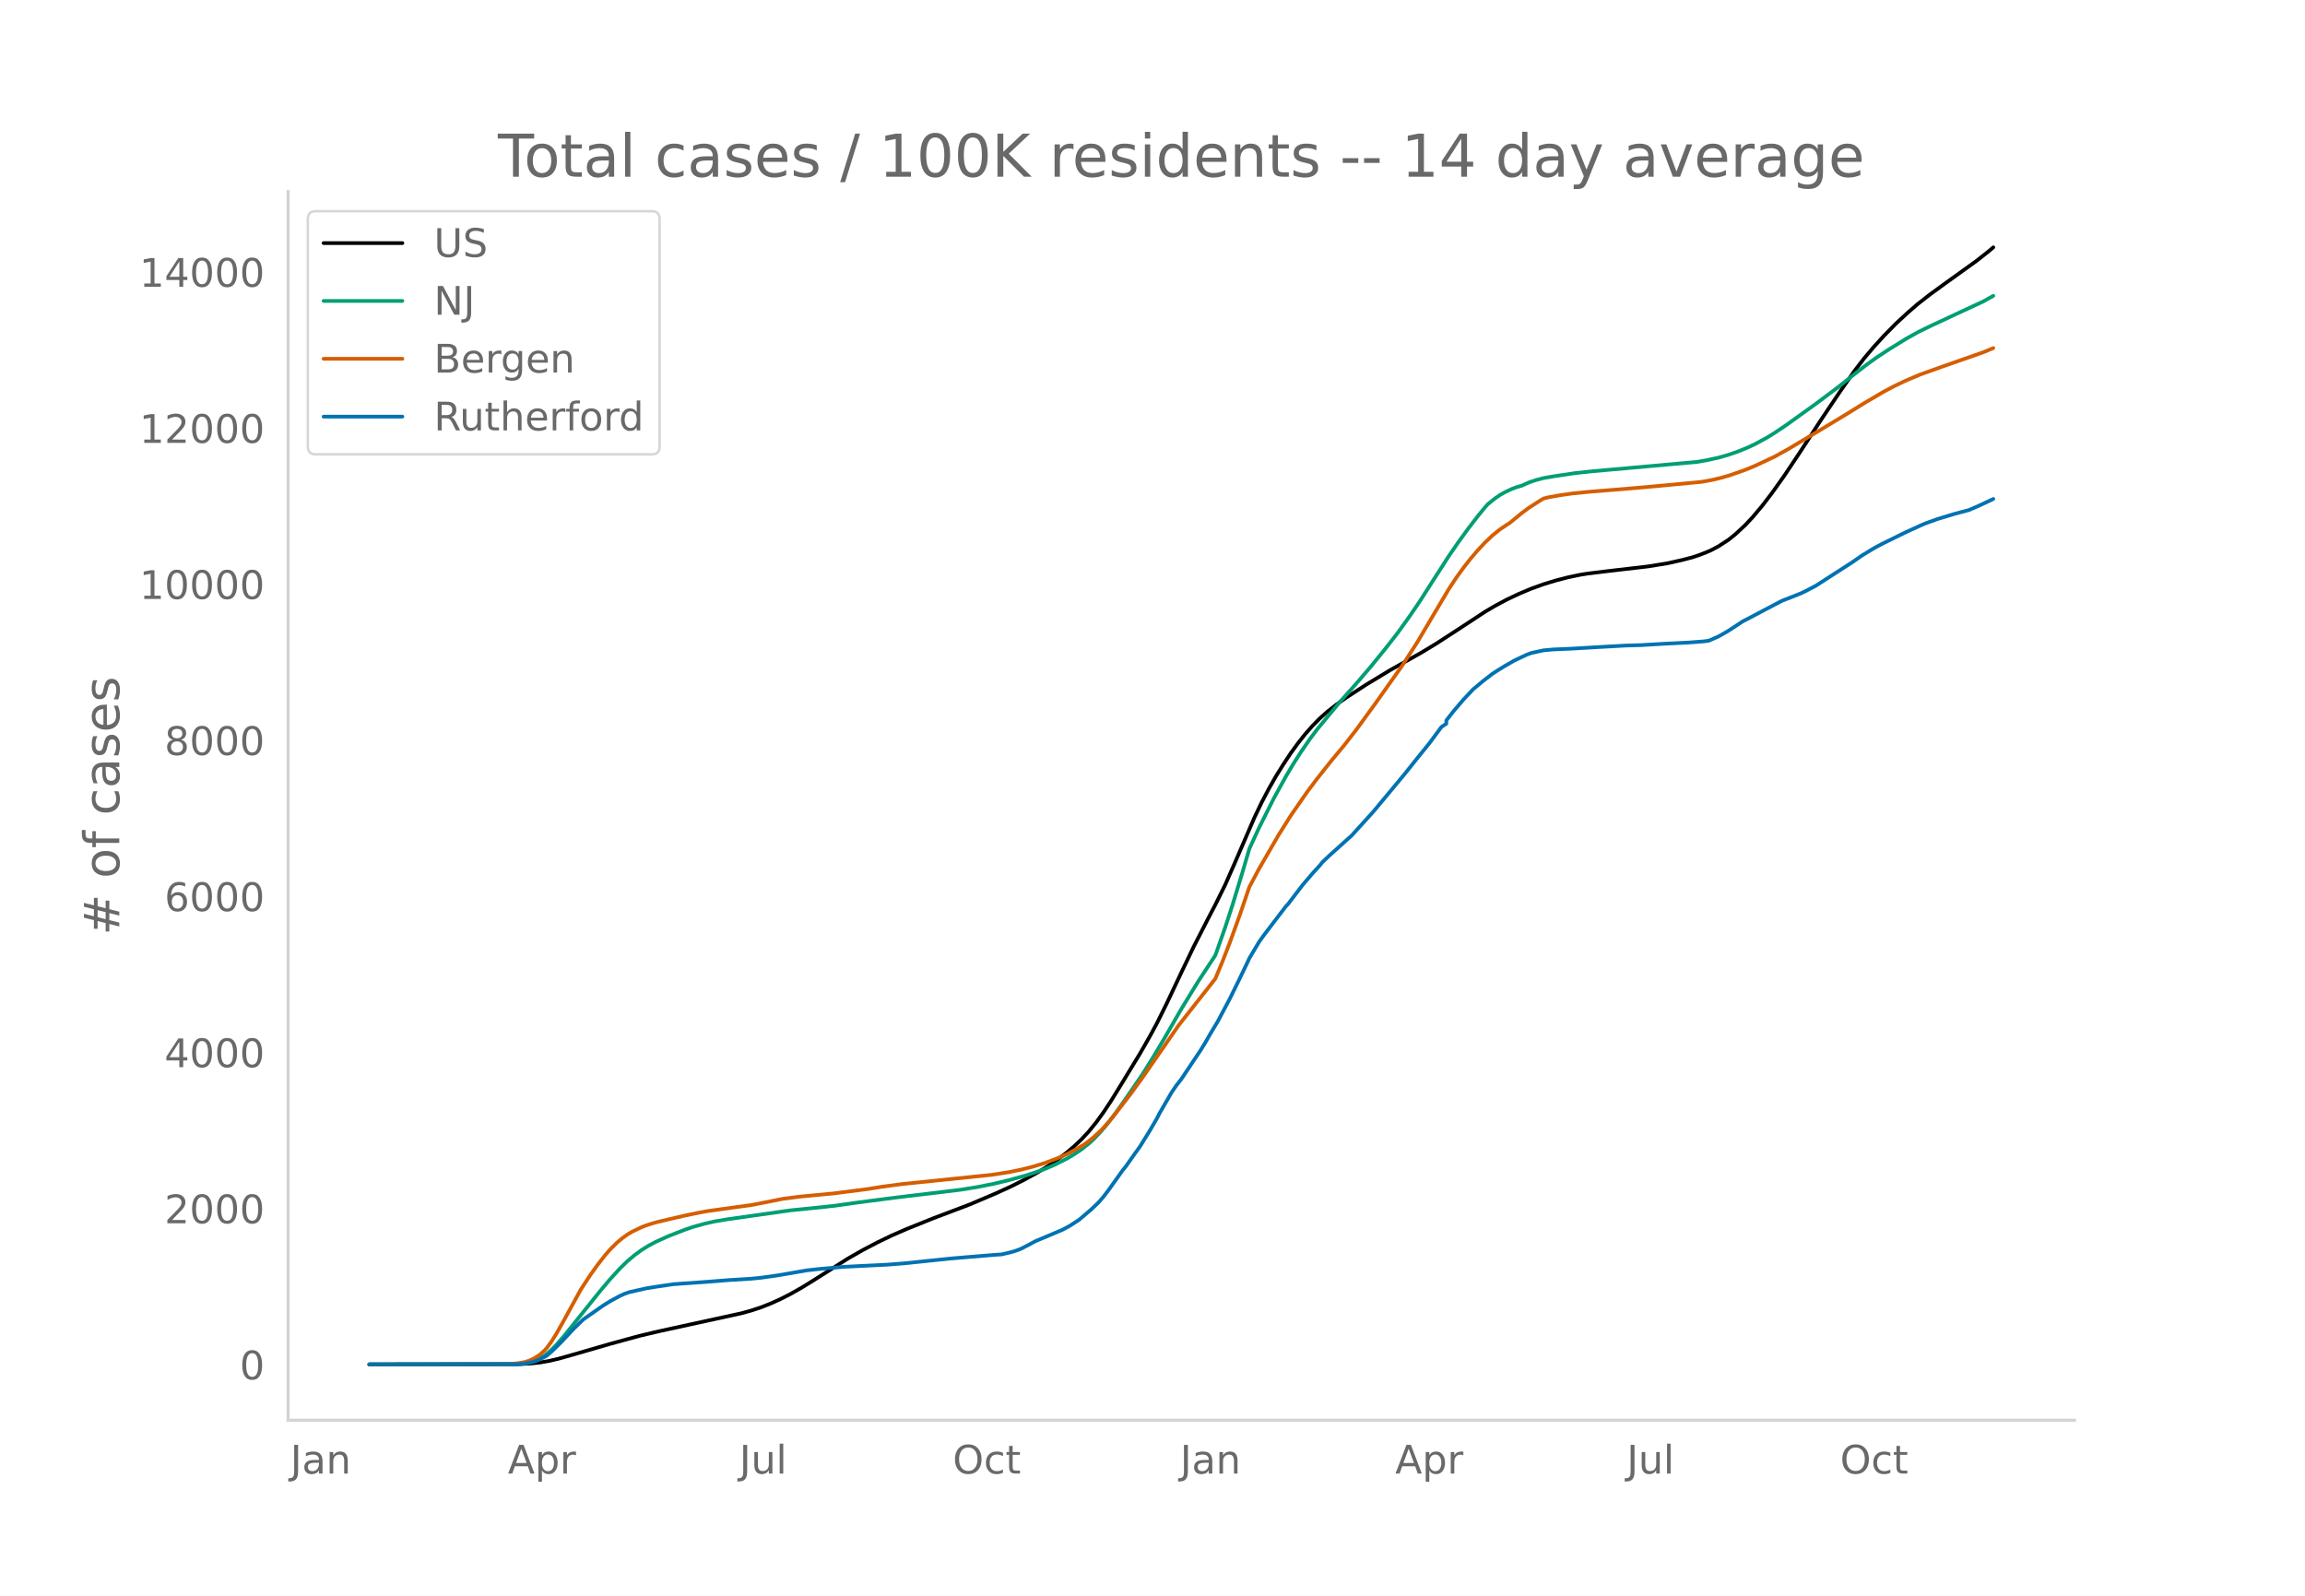
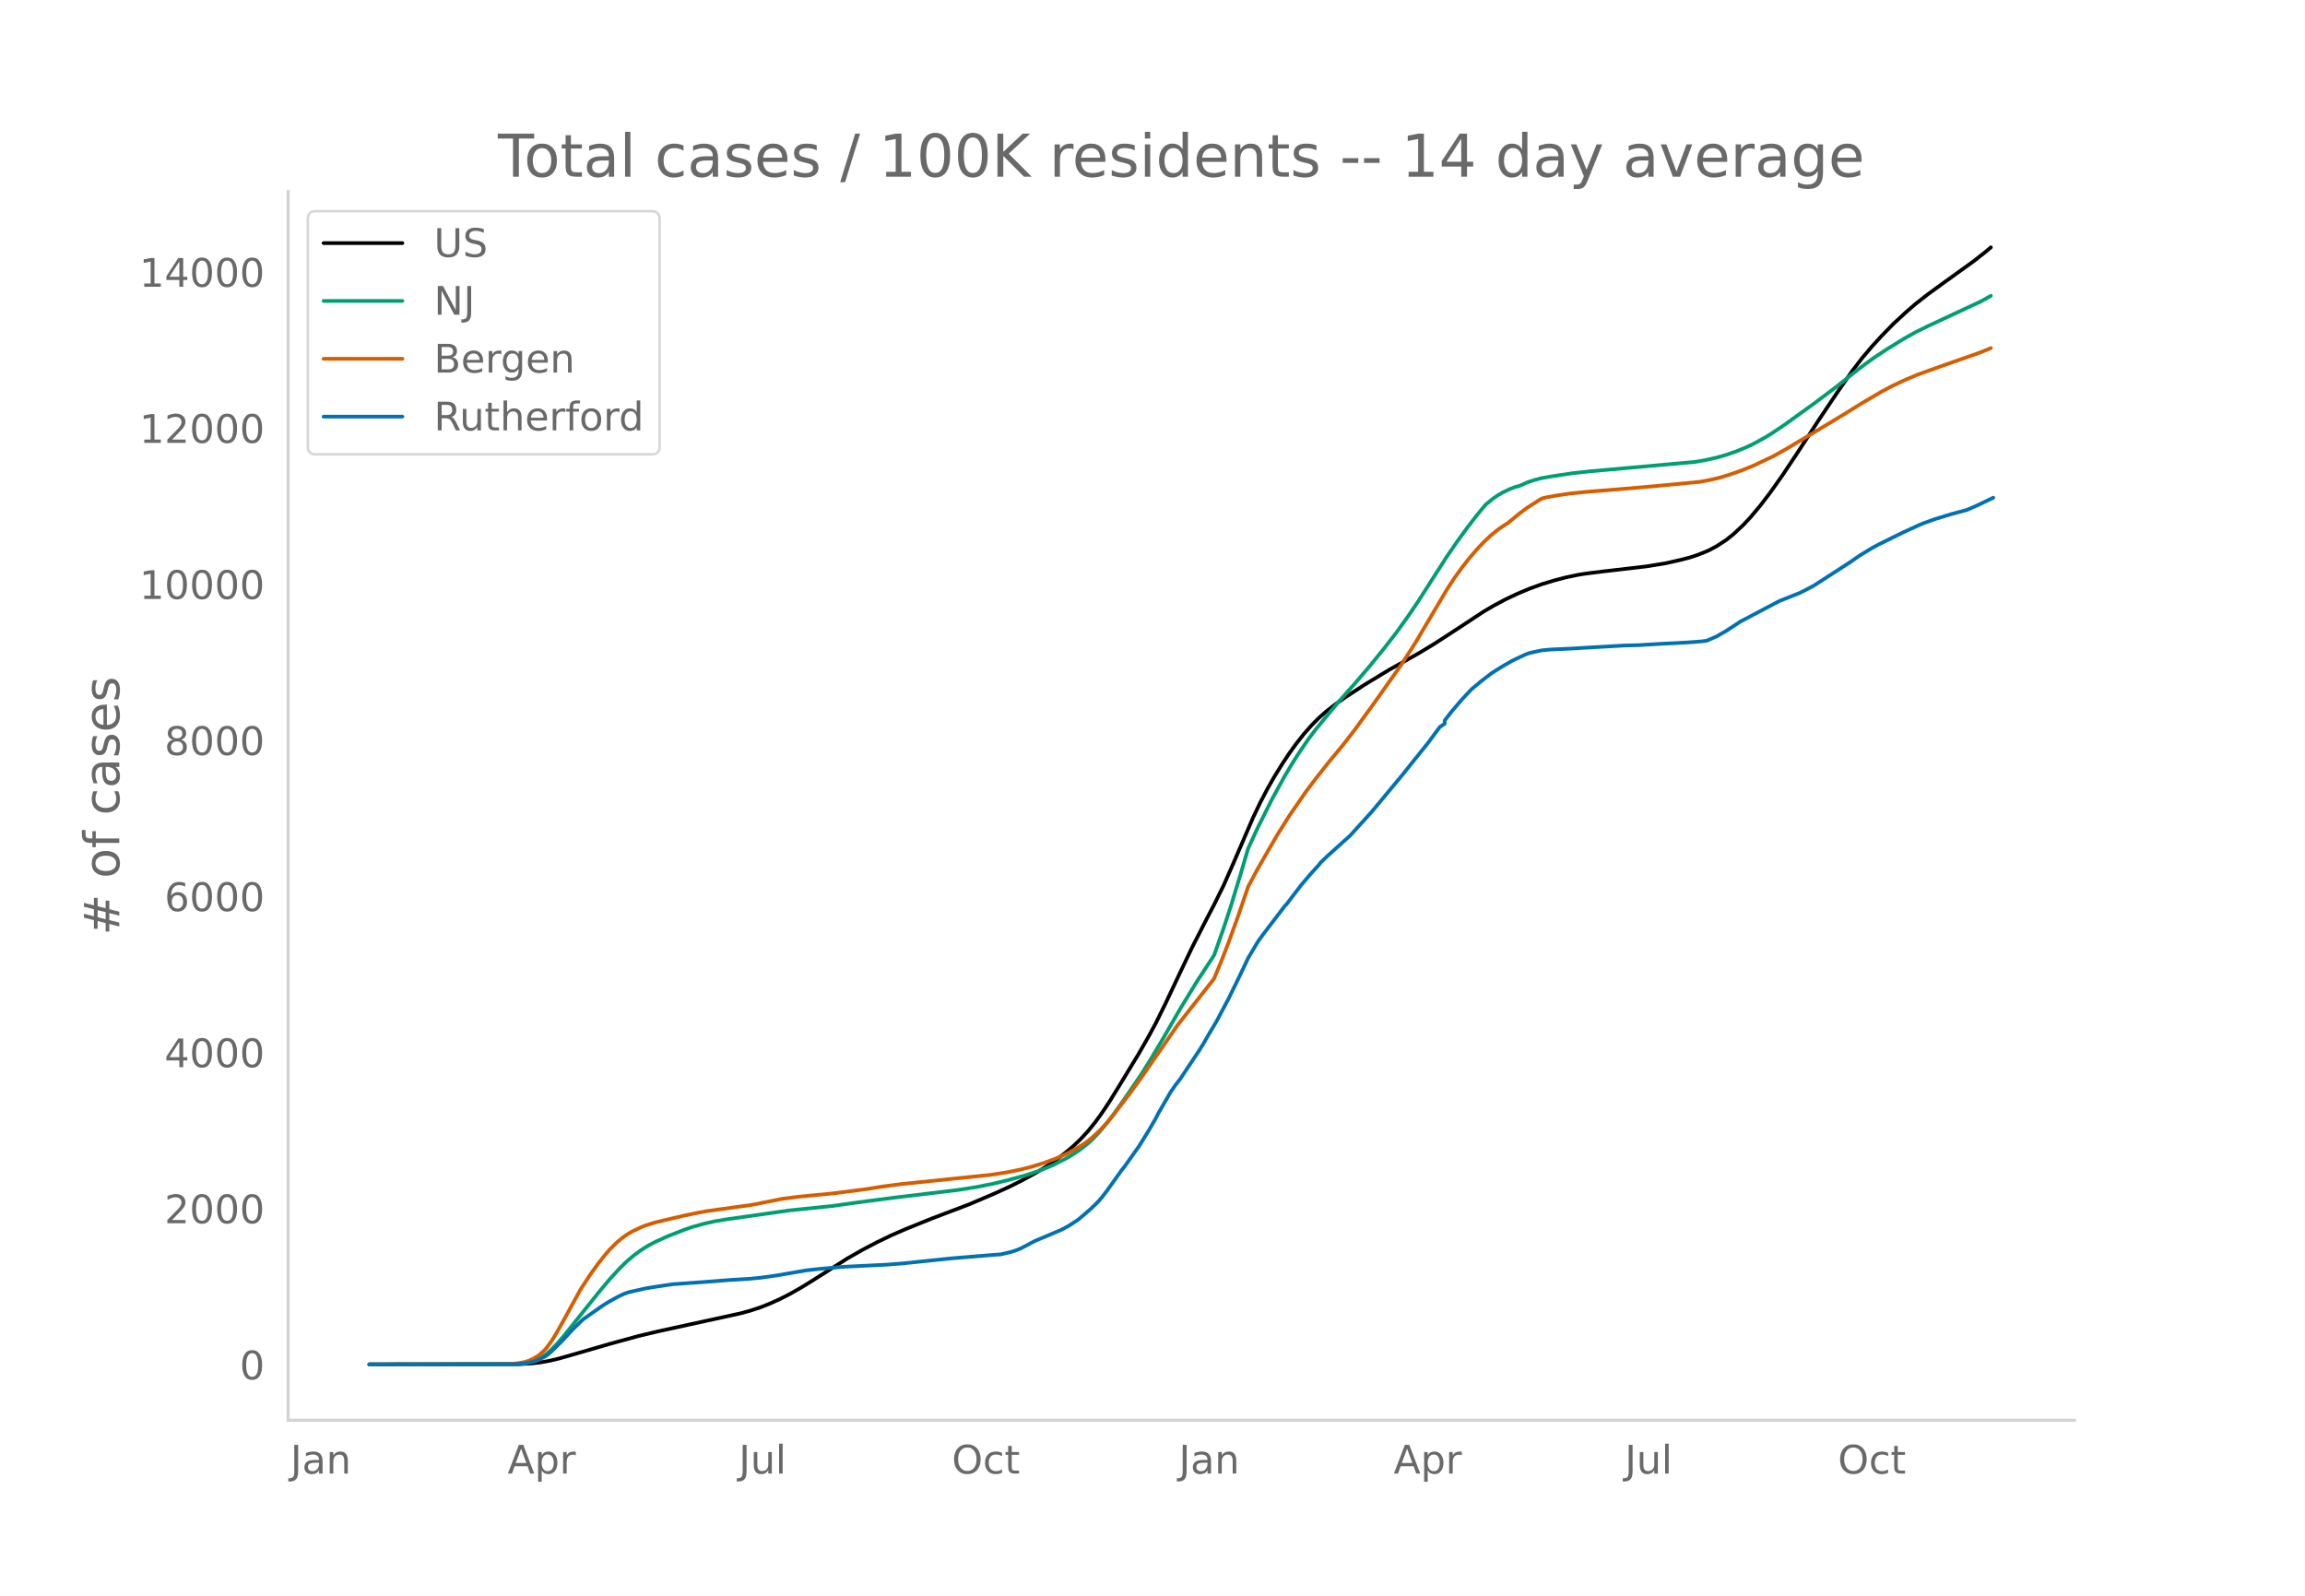
<svg xmlns="http://www.w3.org/2000/svg" xmlns:xlink="http://www.w3.org/1999/xlink" height="864" viewBox="0 0 936 648" width="1248">
  <defs>
    <style>*{stroke-linecap:butt;stroke-linejoin:round}</style>
  </defs>
  <g id="figure_1">
    <path d="M0 648h936V0H0z" style="fill:#fff" id="patch_1" />
    <g id="axes_1">
      <path d="M117 576.72h725.4V77.76H117z" style="fill:none" id="patch_2" />
-       <path clip-path="url(#p1cd9d12cf0)" d="m149.973 554.04 60.22-.083 4.935-.24 3.95-.415 3.948-.68 3.949-.924 5.923-1.684 14.808-4.29 11.847-3.238 7.897-1.875 12.834-2.798 20.731-4.52 3.95-1.087 3.948-1.295 3.949-1.557 3.949-1.777 3.949-1.998 4.936-2.795 4.936-3.052 13.82-8.755 5.924-3.373 5.923-3.108 5.923-2.853 5.924-2.58 10.859-4.37 14.808-5.609 10.86-4.623 5.922-2.715 4.937-2.472 5.923-3.246 3.949-2.428 3.948-2.679 3.95-2.992 2.96-2.523 2.962-2.818 2.962-3.195 2.962-3.652 2.961-4.077 2.962-4.474 3.949-6.393 7.897-12.98 3.95-6.888 2.96-5.479 3.95-7.977 5.923-12.54 4.936-10.318 5.923-11.57 2.962-5.665 3.949-7.99 3.949-8.958 7.897-18.293 2.962-6.2 2.961-5.655 2.962-5.19 2.962-4.748 2.961-4.481 2.962-4.078 2.962-3.736 2.961-3.364 2.962-3 2.961-2.637 3.95-3.088 3.948-2.786 7.898-5.133 9.872-5.985 6.91-3.855 5.924-3.345 5.923-3.592 9.872-6.406 9.872-6.488 3.949-2.328 4.936-2.631 4.936-2.334 4.936-2.07 4.936-1.778 4.936-1.5 4.936-1.287 4.936-1.037 2.962-.473 6.91-.857 17.77-2.073 7.897-1.276 5.924-1.33 3.949-1.018 2.961-.98 2.962-1.155 1.974-.855 2.962-1.582 3.949-2.57 2.961-2.368 3.95-3.685 2.96-3.17 3.95-4.701 3.948-5.157 4.936-6.944 5.924-8.87 8.885-13.642 7.897-11.75 5.923-8.458 3.95-5.14 3.948-4.653 3.949-4.32 4.936-5.027 4.936-4.56 3.949-3.402 4.936-3.855 5.923-4.312 12.834-9.226 4.936-3.888 1.974-1.67h0" style="fill:none;stroke:#000;stroke-linecap:round;stroke-width:1.5" id="line2d_1" />
-       <path clip-path="url(#p1cd9d12cf0)" d="m149.973 554.04 59.232-.106 2.962-.214 1.974-.286 1.975-.505 1.974-.758 1.974-1.026 1.975-1.373 1.974-1.742 1.975-2.013 2.961-3.389 3.95-4.933 10.858-13.513 3.95-4.69 3.948-4.328 2.962-2.898 2.961-2.51 2.962-2.17 2.962-1.836 2.961-1.547 4.936-2.244 6.91-2.687 2.962-1.008 4.936-1.38 3.95-.895 4.935-.837 25.668-3.642 9.872-1 7.897-.83 8.885-1.257 15.796-2.072 26.654-3.207 6.91-1.108 6.911-1.371 5.923-1.42 6.91-1.905 3.95-1.288 3.948-1.426 3.95-1.692 4.935-2.496 2.962-1.754 2.961-1.998 2.962-2.346 1.975-1.802 2.961-3.132 2.962-3.539 2.961-3.92 3.95-5.592 6.91-10.092 3.949-6.3 4.936-8.272 6.91-11.974 6.91-11.279 6.91-10.518 3.95-11.208 2.961-9.045 3.95-12.95 2.96-10.094 3.95-8.55 5.923-11.79 4.936-8.974 2.962-4.979 2.961-4.653 3.949-5.748 2.962-3.905 8.884-10.722 6.91-7.757 5.924-6.91 5.923-7.297 4.936-6.335 4.936-6.878 3.95-5.81 5.923-9.25 5.923-9.218 3.949-5.741 3.948-5.423 3.95-5.153 2.96-3.6.988-1.132 2.962-2.387 1.974-1.36 1.975-1.129 2.961-1.408 1.975-.735 1.974-.544 2.962-1.344 2.961-.98 2.962-.78 3.949-.695 8.885-1.32 6.91-.744 14.808-1.319 27.642-2.474 3.949-.669 4.936-1.083 3.949-1.13 3.948-1.37 3.95-1.605 2.96-1.39 4.937-2.693 2.962-1.825 4.936-3.318 11.846-8.516 8.885-6.65 6.91-5.512 4.936-3.804 3.95-2.842 4.935-3.257 6.91-4.272 4.937-2.765 4.936-2.426 21.718-10.11 3.95-2.216h0" style="fill:none;stroke:#009e73;stroke-linecap:round;stroke-width:1.5" id="line2d_2" />
-       <path clip-path="url(#p1cd9d12cf0)" d="m149.973 554.04 56.27-.099 3.95-.35 2.961-.512 1.974-.651 1.975-.958 1.974-1.274 1.975-1.74.987-1.098 1.974-2.702 1.975-3.177 2.961-5.249 6.91-12.61 3.95-6.028 2.961-4.117 2.962-3.78 1.974-2.288 2.962-2.91 1.974-1.654 1.975-1.442 1.974-1.192 3.949-1.892 1.974-.771 3.95-1.212 4.935-1.175 6.91-1.594 5.924-1.229 2.962-.526 9.872-1.38 7.897-1.075 7.898-1.536 4.936-1.003 6.91-.89 6.91-.66 6.911-.66 13.821-1.775 5.923-.955 7.898-1.052 36.527-3.764 6.91-1.07 4.936-1.02 4.936-1.233 4.936-1.528 4.936-1.845 3.95-1.763 3.948-2.048 2.962-1.792 1.974-1.42 1.975-1.619 2.961-2.764 1.975-2.102 2.961-3.47 6.91-8.976 4.937-6.778 14.808-21.407 10.86-13.79 3.948-5.031 2.962-7.146 2.961-7.625 3.949-10.91 3.949-11.58 3.949-7.408 7.897-13.654 4.936-7.848 6.91-9.988 3.95-5.21 2.961-3.75 2.962-3.716 4.936-5.925 4.936-6.36 7.898-10.86 10.859-15.34 5.923-9.19 5.923-10.01 6.91-11.645 2.962-4.507 2.962-4.11 2.962-3.786 2.961-3.462 2.962-3.158 2.962-2.795 2.961-2.41 2.962-1.991.987-.6 4.936-4.047 2.962-2.194 3.948-2.545 1.975-1.203 1.974-.489 4.936-.884 4.936-.7 6.91-.686 14.809-1.184 12.834-1.13 17.77-1.692 3.948-.713 3.949-.914 3.949-1.17 5.923-2.09 3.949-1.622 7.898-3.704 5.923-3.295 3.949-2.378 7.897-4.692 11.847-7.154 6.91-4.292 7.898-4.629 3.949-2.092 4.936-2.363 5.923-2.504 8.885-3.177 16.782-5.878 3.95-1.648h0" style="fill:none;stroke:#d55e00;stroke-linecap:round;stroke-width:1.5" id="line2d_3" />
-       <path clip-path="url(#p1cd9d12cf0)" d="m149.973 554.04 59.232-.074 2.962-.149 1.974-.296 2.962-.693 1.974-.742 2.962-1.595 1.974-1.682 3.95-3.884 4.935-5.293 3.949-3.834 7.898-5.54 2.961-1.844 3.95-2.152 1.974-.902 1.974-.68 6.91-1.547 3.95-.63 6.91-1.027 12.833-.903 9.872-.779 8.885-.544 3.95-.383 6.91-.977 11.846-2.041 4.936-.544 9.872-.878 8.885-.446 8.885-.432 6.91-.545 6.91-.717 11.847-1.237 17.77-1.484 2.962-.185 3.948-.916 1.975-.593 1.974-.755 2.962-1.52 2.962-1.596 10.859-4.576 2.961-1.583 2.962-1.905.987-.655 4.936-4.218 2.962-2.832 1.974-2.288 1.975-2.585 5.923-8.298.987-1.175 3.95-5.578 1.973-2.746 3.95-6.369 2.96-5.095.988-1.955 4.936-8.533 1.975-2.882 1.974-2.523 7.898-11.823 1.974-3.24 1.974-3.451 2.962-4.935 4.936-9.3 3.949-8.064 2.962-6.184.987-2.102 3.949-6.654 1.974-2.745 8.885-11.65.987-1.052 2.962-3.896 2.961-3.858 3.95-4.626 2.96-3.228.988-1.249 2.962-2.82 7.897-7.099.988-.866 8.884-9.795 10.86-13.047 1.974-2.375 3.949-4.96 5.923-7.333 4.936-6.654 1.975-1.311v-1.323l2.961-3.81 3.95-4.613 3.948-4.217 3.949-3.29 3.949-3.042 1.974-1.287 2.962-1.83 3.948-2.263 4.936-2.325 1.975-.742 4.936-1.064 3.949-.359 2.961-.123 4.936-.223 10.86-.643 10.859-.606 5.923-.16 9.872-.582 3.95-.186 5.922-.309 5.924-.457 1.974-.273 3.949-1.731 3.949-2.263 5.923-3.884 2.962-1.52 5.923-3.142 6.91-3.624 3.95-1.546 3.948-1.57 1.974-.953 3.95-2.078 14.807-9.547 3.95-2.746 4.935-2.993 2.962-1.595 6.91-3.401 2.962-1.448 5.923-2.708 1.974-.853 4.937-1.781 6.91-2.103 5.923-1.57 3.949-1.707 5.923-2.783h0" style="fill:none;stroke:#0072b2;stroke-linecap:round;stroke-width:1.5" id="line2d_4" />
+       <path clip-path="url(#p20eaaea57a)" d="m149.973 554.04 60.13-.083 4.928-.24 3.943-.415 3.943-.68 3.943-.924 5.914-1.684 14.786-4.29 11.829-3.238 7.886-1.875 12.814-2.798 20.7-4.52 3.944-1.087 3.943-1.295 3.942-1.557 3.943-1.777 3.943-1.998 4.929-2.795 4.929-3.052 13.8-8.755 5.914-3.373 5.915-3.108 5.914-2.853 5.914-2.58 10.843-4.37 14.786-5.609 10.844-4.623 5.914-2.715 4.929-2.472 5.914-3.246 3.943-2.428 3.943-2.679 3.943-2.992 2.957-2.523 2.957-2.818 2.957-3.195 2.958-3.652 2.957-4.077 2.957-4.474 3.943-6.393 7.886-12.98 3.943-6.888 2.957-5.479 3.943-7.977 5.914-12.54 4.929-10.318 5.914-11.57 2.957-5.665 3.943-7.99 3.943-8.958 7.886-18.293 2.957-6.2 2.957-5.655 2.958-5.19 2.957-4.748 2.957-4.481 2.957-4.078 2.957-3.736 2.958-3.364 2.957-3 2.957-2.637 3.943-3.088 3.943-2.786 7.886-5.133 9.857-5.985 6.9-3.855 5.915-3.345 5.914-3.592 9.857-6.406 9.858-6.488 3.943-2.328 4.928-2.631 4.929-2.334 4.929-2.07 4.928-1.778 4.929-1.5 4.928-1.287 4.93-1.037 2.956-.473 6.9-.857 17.744-2.073 7.885-1.276 5.915-1.33 3.943-1.018 2.957-.98 2.957-1.155 1.972-.855 2.957-1.582 3.943-2.57 2.957-2.368 3.943-3.685 2.957-3.17 3.943-4.701 3.943-5.157 4.929-6.944 5.914-8.87 8.872-13.642 7.885-11.75 5.915-8.458 3.943-5.14 3.943-4.653 3.943-4.32 4.928-5.027 4.929-4.56 3.943-3.402 4.929-3.855 5.914-4.312 12.814-9.226 4.93-3.888 1.97-1.67h0" style="fill:none;stroke:#000;stroke-linecap:round;stroke-width:1.5" id="line2d_1" />
+       <path clip-path="url(#p20eaaea57a)" d="m149.973 554.04 59.144-.106 2.957-.214 1.971-.286 1.972-.505 1.971-.758 1.972-1.026 1.971-1.373 1.972-1.742 1.971-2.013 2.957-3.389 3.943-4.933 10.843-13.513 3.943-4.69 3.943-4.328 2.957-2.898 2.957-2.51 2.958-2.17 2.957-1.836 2.957-1.547 4.929-2.244 6.9-2.687 2.957-1.008 4.929-1.38 3.943-.895 4.928-.837 25.63-3.642 9.857-1 7.885-.83 8.872-1.257 15.772-2.072 26.615-3.207 6.9-1.108 6.9-1.371 5.914-1.42 6.9-1.905 3.943-1.288 3.943-1.426 3.943-1.692 4.929-2.496 2.957-1.754 2.957-1.998 2.957-2.346 1.972-1.802 2.957-3.132 2.957-3.539 2.957-3.92 3.943-5.592 6.9-10.092 3.943-6.3 4.929-8.272 6.9-11.974 6.9-11.279 6.9-10.518 3.943-11.208 2.958-9.045 3.942-12.95 2.958-10.094 3.943-8.55 5.914-11.79 4.929-8.974 2.957-4.979 2.957-4.653 3.943-5.748 2.957-3.905 8.872-10.722 6.9-7.757 5.914-6.91 5.915-7.297 4.928-6.335 4.929-6.878 3.943-5.81 5.914-9.25 5.915-9.218 3.943-5.741 3.942-5.423 3.943-5.153 2.958-3.6.985-1.132 2.958-2.387 1.971-1.36 1.971-1.129 2.958-1.408 1.971-.735 1.972-.544 2.957-1.344 2.957-.98 2.957-.78 3.943-.695 8.872-1.32 6.9-.744 14.786-1.319 27.6-2.474 3.943-.669 4.929-1.083 3.943-1.13 3.943-1.37 3.943-1.605 2.957-1.39 4.928-2.693 2.958-1.825 4.928-3.318 11.83-8.516 8.87-6.65 6.9-5.512 4.93-3.804 3.942-2.842 4.93-3.257 6.9-4.272 4.928-2.765 4.929-2.426 21.686-10.11 3.943-2.216h0" style="fill:none;stroke:#009e73;stroke-linecap:round;stroke-width:1.5" id="line2d_2" />
+       <path clip-path="url(#p20eaaea57a)" d="m149.973 554.04 56.186-.099 3.943-.35 2.958-.512 1.971-.651 1.971-.958 1.972-1.274 1.971-1.74.986-1.098 1.972-2.702 1.971-3.177 2.957-5.249 6.9-12.61 3.943-6.028 2.958-4.117 2.957-3.78 1.971-2.288 2.957-2.91 1.972-1.654 1.971-1.442 1.972-1.192 3.943-1.892 1.971-.771 3.943-1.212 4.929-1.175 6.9-1.594 5.914-1.229 2.957-.526 9.858-1.38 7.886-1.075 7.885-1.536 4.93-1.003 6.9-.89 6.9-.66 6.9-.66 13.8-1.775 5.914-.955 7.886-1.052 36.472-3.764 6.9-1.07 4.929-1.02 4.928-1.233 4.93-1.528 4.928-1.845 3.943-1.763 3.943-2.048 2.957-1.792 1.971-1.42 1.972-1.619 2.957-2.764 1.971-2.102 2.958-3.47 6.9-8.976 4.928-6.778 14.786-21.407 10.843-13.79 3.943-5.031 2.958-7.146 2.957-7.625 3.943-10.91 3.943-11.58 3.943-7.408 7.885-13.654 4.93-7.848 6.9-9.988 3.942-5.21 2.957-3.75 2.958-3.716 4.928-5.925 4.929-6.36 7.886-10.86 10.843-15.34 5.914-9.19 5.915-10.01 6.9-11.645 2.957-4.507 2.957-4.11 2.957-3.786 2.957-3.462 2.958-3.158 2.957-2.795 2.957-2.41 2.957-1.991.986-.6 4.929-4.047 2.957-2.194 3.943-2.545 1.971-1.203 1.972-.489 4.928-.884 4.929-.7 6.9-.686 14.786-1.184 12.815-1.13 17.743-1.692 3.943-.713 3.943-.914 3.943-1.17 5.914-2.09 3.943-1.622 7.886-3.704 5.914-3.295 3.943-2.378 7.886-4.692 11.829-7.154 6.9-4.292 7.886-4.629 3.943-2.092 4.928-2.363 5.915-2.504 8.871-3.177 16.758-5.878 3.943-1.648h0" style="fill:none;stroke:#d55e00;stroke-linecap:round;stroke-width:1.5" id="line2d_3" />
+       <path clip-path="url(#p20eaaea57a)" d="m149.973 554.04 59.144-.074 2.957-.149 1.971-.296 2.957-.693 1.972-.742 2.957-1.595 1.972-1.682 3.943-3.884 4.928-5.293 3.943-3.834 7.886-5.54 2.957-1.844 3.943-2.152 1.972-.902 1.971-.68 6.9-1.547 3.943-.63 6.9-1.027 12.815-.903 9.857-.779 8.872-.544 3.943-.383 6.9-.977 11.828-2.041 4.93-.544 9.856-.878 8.872-.446 8.872-.432 6.9-.545 6.9-.717 11.829-1.237 17.743-1.484 2.957-.185 3.943-.916 1.971-.593 1.972-.755 2.957-1.52 2.957-1.596 10.843-4.576 2.957-1.583 2.958-1.905.985-.655 4.93-4.218 2.956-2.832 1.972-2.288 1.971-2.585 5.915-8.298.985-1.175 3.943-5.578 1.972-2.746 3.943-6.369 2.957-5.095.986-1.955 4.928-8.533 1.972-2.882 1.971-2.523 7.886-11.823 1.971-3.24 1.972-3.451 2.957-4.935 4.929-9.3 3.943-8.064 2.957-6.184.986-2.102 3.943-6.654 1.971-2.745 8.872-11.65.985-1.052 2.958-3.896 2.957-3.858 3.943-4.626 2.957-3.228.986-1.249 2.957-2.82 7.886-7.099.985-.866 8.872-9.795 10.843-13.047 1.971-2.375 3.943-4.96 5.915-7.333 4.928-6.654 1.972-1.311v-1.323l2.957-3.81 3.943-4.613 3.943-4.217 3.943-3.29 3.943-3.042 1.971-1.287 2.957-1.83 3.943-2.263 4.929-2.325 1.972-.742 4.928-1.064 3.943-.359 2.957-.123 4.929-.223 10.843-.643 10.843-.606 5.914-.16 9.858-.582 3.943-.186 5.914-.309 5.914-.457 1.972-.273 3.943-1.731 3.943-2.263 5.914-3.884 2.957-1.52 5.915-3.142 6.9-3.624 3.943-1.546 3.943-1.57 1.971-.953 3.943-2.078 14.786-9.547 3.943-2.746 4.929-2.993 2.957-1.595 6.9-3.401 2.957-1.448 5.915-2.708 1.971-.853 4.929-1.781 6.9-2.103 5.914-1.57 3.943-1.707 6.9-3.29h0" style="fill:none;stroke:#0072b2;stroke-linecap:round;stroke-width:1.5" id="line2d_4" />
      <path d="M117 576.72V77.76" style="fill:none;stroke:#d3d3d3;stroke-linecap:square;stroke-linejoin:miter;stroke-width:1.25" id="patch_3" />
      <path d="M117 576.72h725.4" style="fill:none;stroke:#d3d3d3;stroke-linecap:square;stroke-linejoin:miter;stroke-width:1.25" id="patch_4" />
      <g id="matplotlib.axis_1">
        <g id="xtick_1">
-           <g style="fill:#696969" transform="matrix(.16 0 0 -.16 117.896 598.378)" id="text_1">
+           <g style="fill:#696969" transform="matrix(.16 0 0 -.16 117.926 598.378)" id="text_1">
            <defs>
              <path d="M9.813 72.906h9.859V5.078q0-13.187-5-19.14-5-5.954-16.094-5.954h-3.75v8.297h3.078q6.531 0 9.219 3.672Q9.813-4.39 9.813 5.078z" id="DejaVuSans-74" />
              <path d="M34.281 27.484q-10.89 0-15.093-2.484-4.204-2.484-4.204-8.5 0-4.781 3.157-7.594 3.156-2.797 8.562-2.797 7.485 0 12 5.297 4.516 5.297 4.516 14.078v2zm17.922 3.72V0H43.22v8.297Q40.14 3.328 35.547.953q-4.594-2.375-11.234-2.375-8.391 0-13.36 4.719Q6 8.016 6 15.922q0 9.219 6.172 13.906 6.187 4.688 18.437 4.688h12.61v.89q0 6.203-4.078 9.594-4.078 3.39-11.453 3.39-4.688 0-9.141-1.124-4.438-1.125-8.531-3.375v8.312q4.921 1.906 9.562 2.844 4.64.953 9.031.953 11.875 0 17.735-6.156 5.86-6.14 5.86-18.64z" id="DejaVuSans-97" />
              <path d="M54.89 33.016V0h-8.984v32.719q0 7.765-3.031 11.61-3.031 3.858-9.078 3.858-7.281 0-11.484-4.64-4.204-4.625-4.204-12.64V0H9.08v54.688h9.03v-8.5q3.235 4.937 7.594 7.374Q30.078 56 35.797 56q9.422 0 14.25-5.828 4.844-5.828 4.844-17.156z" id="DejaVuSans-110" />
            </defs>
            <use xlink:href="#DejaVuSans-74" />
            <use x="29.492" xlink:href="#DejaVuSans-97" />
            <use x="90.771" xlink:href="#DejaVuSans-110" />
          </g>
        </g>
        <g id="xtick_2">
-           <g style="fill:#696969" transform="matrix(.16 0 0 -.16 206.224 598.378)" id="text_2">
+           <g style="fill:#696969" transform="matrix(.16 0 0 -.16 206.12 598.378)" id="text_2">
            <defs>
              <path d="M34.188 63.188 20.797 26.906h26.812zm-5.579 9.718h11.188L67.578 0h-10.25l-6.64 18.703h-32.86L11.188 0H.78z" id="DejaVuSans-65" />
              <path d="M18.11 8.203v-29H9.077v75.484h9.031v-8.296q2.844 4.875 7.157 7.234Q29.594 56 35.594 56q9.968 0 16.187-7.906 6.235-7.907 6.235-20.797T51.78 6.484q-6.218-7.906-16.187-7.906-6 0-10.328 2.375-4.313 2.375-7.157 7.25zm30.578 19.094q0 9.906-4.079 15.547-4.078 5.64-11.203 5.64-7.14 0-11.218-5.64-4.079-5.64-4.079-15.547 0-9.906 4.078-15.547 4.079-5.64 11.22-5.64 7.124 0 11.202 5.64t4.078 15.547z" id="DejaVuSans-112" />
              <path d="M41.11 46.297q-1.516.875-3.297 1.281Q36.03 48 33.89 48q-7.625 0-11.703-4.953-4.079-4.953-4.079-14.234V0H9.08v54.688h9.03v-8.5q2.844 4.984 7.375 7.39Q30.031 56 36.531 56q.922 0 2.047-.125 1.125-.11 2.484-.36z" id="DejaVuSans-114" />
            </defs>
            <use xlink:href="#DejaVuSans-65" />
            <use x="68.408" xlink:href="#DejaVuSans-112" />
            <use x="131.885" xlink:href="#DejaVuSans-114" />
          </g>
        </g>
        <g id="xtick_3">
-           <g style="fill:#696969" transform="matrix(.16 0 0 -.16 300.248 598.378)" id="text_3">
+           <g style="fill:#696969" transform="matrix(.16 0 0 -.16 300.009 598.378)" id="text_3">
            <defs>
              <path d="M8.5 21.578v33.11h8.984V21.922q0-7.766 3.016-11.656 3.031-3.875 9.094-3.875 7.265 0 11.484 4.64 4.234 4.64 4.234 12.656v31h8.985V0h-8.984v8.406Q42.047 3.422 37.718 1q-4.313-2.422-10.032-2.422-9.421 0-14.312 5.86Q8.5 10.296 8.5 21.578zM31.11 56z" id="DejaVuSans-117" />
              <path d="M9.422 75.984h8.984V0H9.422z" id="DejaVuSans-108" />
            </defs>
            <use xlink:href="#DejaVuSans-74" />
            <use x="29.492" xlink:href="#DejaVuSans-117" />
            <use x="92.871" xlink:href="#DejaVuSans-108" />
          </g>
        </g>
        <g id="xtick_4">
-           <g style="fill:#696969" transform="matrix(.16 0 0 -.16 386.89 598.378)" id="text_4">
+           <g style="fill:#696969" transform="matrix(.16 0 0 -.16 386.516 598.378)" id="text_4">
            <defs>
              <path d="M39.406 66.219q-10.75 0-17.078-8.016-6.312-8-6.312-21.828 0-13.766 6.312-21.781 6.328-8 17.078-8 10.735 0 17.016 8 6.281 8.015 6.281 21.781 0 13.828-6.281 21.828-6.281 8.016-17.016 8.016zm0 8q15.328 0 24.5-10.281 9.188-10.282 9.188-27.563 0-17.234-9.188-27.516-9.172-10.28-24.5-10.28-15.375 0-24.593 10.25-9.204 10.265-9.204 27.546t9.204 27.563q9.218 10.28 24.593 10.28z" id="DejaVuSans-79" />
              <path d="M48.781 52.594v-8.407q-3.812 2.11-7.64 3.157-3.828 1.047-7.735 1.047-8.75 0-13.593-5.547-4.829-5.532-4.829-15.547 0-10.016 4.829-15.563 4.843-5.53 13.593-5.53 3.907 0 7.735 1.046 3.828 1.047 7.64 3.156V2.094Q45.016.344 40.984-.531q-4.015-.89-8.562-.89-12.36 0-19.64 7.765-7.266 7.765-7.266 20.953 0 13.375 7.343 21.031Q20.22 56 33.016 56q4.14 0 8.093-.86 3.953-.843 7.672-2.546z" id="DejaVuSans-99" />
              <path d="M18.313 70.219V54.688h18.5v-6.985h-18.5V18.016q0-6.688 1.828-8.594 1.828-1.906 7.453-1.906h9.218V0h-9.218q-10.407 0-14.36 3.875-3.953 3.89-3.953 14.14v29.688H2.687v6.984h6.594V70.22z" id="DejaVuSans-116" />
            </defs>
            <use xlink:href="#DejaVuSans-79" />
            <use x="78.711" xlink:href="#DejaVuSans-99" />
            <use x="133.691" xlink:href="#DejaVuSans-116" />
          </g>
        </g>
        <g id="xtick_5">
-           <g style="fill:#696969" transform="matrix(.16 0 0 -.16 479.214 598.378)" id="text_5">
+           <g style="fill:#696969" transform="matrix(.16 0 0 -.16 478.703 598.378)" id="text_5">
            <use xlink:href="#DejaVuSans-74" />
            <use x="29.492" xlink:href="#DejaVuSans-97" />
            <use x="90.771" xlink:href="#DejaVuSans-110" />
          </g>
        </g>
        <g id="xtick_6">
-           <g style="fill:#696969" transform="matrix(.16 0 0 -.16 566.555 598.378)" id="text_6">
+           <g style="fill:#696969" transform="matrix(.16 0 0 -.16 565.912 598.378)" id="text_6">
            <use xlink:href="#DejaVuSans-65" />
            <use x="68.408" xlink:href="#DejaVuSans-112" />
            <use x="131.885" xlink:href="#DejaVuSans-114" />
          </g>
        </g>
        <g id="xtick_7">
-           <g style="fill:#696969" transform="matrix(.16 0 0 -.16 660.579 598.378)" id="text_7">
+           <g style="fill:#696969" transform="matrix(.16 0 0 -.16 659.8 598.378)" id="text_7">
            <use xlink:href="#DejaVuSans-74" />
            <use x="29.492" xlink:href="#DejaVuSans-117" />
            <use x="92.871" xlink:href="#DejaVuSans-108" />
          </g>
        </g>
        <g id="xtick_8">
-           <g style="fill:#696969" transform="matrix(.16 0 0 -.16 747.222 598.378)" id="text_8">
+           <g style="fill:#696969" transform="matrix(.16 0 0 -.16 746.308 598.378)" id="text_8">
            <use xlink:href="#DejaVuSans-79" />
            <use x="78.711" xlink:href="#DejaVuSans-99" />
            <use x="133.691" xlink:href="#DejaVuSans-116" />
          </g>
        </g>
      </g>
      <g id="matplotlib.axis_2">
        <g id="ytick_1">
          <g style="fill:#696969" transform="matrix(.16 0 0 -.16 97.32 560.119)" id="text_9">
            <defs>
              <path d="M31.781 66.406q-7.61 0-11.453-7.5Q16.5 51.422 16.5 36.375q0-14.984 3.828-22.484 3.844-7.5 11.453-7.5 7.672 0 11.5 7.5 3.844 7.5 3.844 22.484 0 15.047-3.844 22.531-3.828 7.5-11.5 7.5zm0 7.813q12.266 0 18.735-9.703 6.468-9.688 6.468-28.141 0-18.406-6.468-28.11-6.47-9.687-18.735-9.687-12.25 0-18.718 9.688-6.47 9.703-6.47 28.109 0 18.453 6.47 28.14Q19.53 74.22 31.78 74.22z" id="DejaVuSans-48" />
            </defs>
            <use xlink:href="#DejaVuSans-48" />
          </g>
        </g>
        <g id="ytick_2">
          <g style="fill:#696969" transform="matrix(.16 0 0 -.16 66.78 496.737)" id="text_10">
            <defs>
              <path d="M19.188 8.297h34.421V0H7.33v8.297q5.609 5.812 15.296 15.594 9.703 9.797 12.188 12.64 4.734 5.313 6.609 9 1.89 3.688 1.89 7.25 0 5.813-4.078 9.469-4.078 3.672-10.625 3.672-4.64 0-9.797-1.61-5.14-1.609-11-4.89v9.969Q13.767 71.78 18.938 73q5.188 1.219 9.485 1.219 11.328 0 18.062-5.672 6.735-5.656 6.735-15.125 0-4.5-1.688-8.531-1.672-4.016-6.125-9.485-1.218-1.422-7.765-8.187-6.532-6.766-18.453-18.922z" id="DejaVuSans-50" />
            </defs>
            <use xlink:href="#DejaVuSans-50" />
            <use x="63.623" xlink:href="#DejaVuSans-48" />
            <use x="127.246" xlink:href="#DejaVuSans-48" />
            <use x="190.869" xlink:href="#DejaVuSans-48" />
          </g>
        </g>
        <g id="ytick_3">
          <g style="fill:#696969" transform="matrix(.16 0 0 -.16 66.78 433.355)" id="text_11">
            <defs>
              <path d="M37.797 64.313 12.89 25.39h24.906zm-2.594 8.593H47.61V25.391h10.407v-8.203H47.609V0h-9.812v17.188H4.89v9.515z" id="DejaVuSans-52" />
            </defs>
            <use xlink:href="#DejaVuSans-52" />
            <use x="63.623" xlink:href="#DejaVuSans-48" />
            <use x="127.246" xlink:href="#DejaVuSans-48" />
            <use x="190.869" xlink:href="#DejaVuSans-48" />
          </g>
        </g>
        <g id="ytick_4">
          <g style="fill:#696969" transform="matrix(.16 0 0 -.16 66.78 369.973)" id="text_12">
            <defs>
              <path d="M33.016 40.375q-6.641 0-10.532-4.547-3.875-4.531-3.875-12.437 0-7.86 3.875-12.438 3.891-4.562 10.532-4.562 6.64 0 10.515 4.562 3.875 4.578 3.875 12.438 0 7.906-3.875 12.437-3.875 4.547-10.515 4.547zm19.578 30.922v-8.984q-3.719 1.75-7.5 2.671-3.782.938-7.5.938-9.766 0-14.922-6.594-5.14-6.594-5.875-19.922 2.875 4.25 7.219 6.516 4.359 2.266 9.578 2.266 10.984 0 17.36-6.672 6.374-6.657 6.374-18.125 0-11.235-6.64-18.032-6.641-6.78-17.672-6.78-12.657 0-19.344 9.687-6.688 9.703-6.688 28.109 0 17.281 8.204 27.563 8.203 10.28 22.015 10.28 3.719 0 7.5-.734t7.89-2.187z" id="DejaVuSans-54" />
            </defs>
            <use xlink:href="#DejaVuSans-54" />
            <use x="63.623" xlink:href="#DejaVuSans-48" />
            <use x="127.246" xlink:href="#DejaVuSans-48" />
            <use x="190.869" xlink:href="#DejaVuSans-48" />
          </g>
        </g>
        <g id="ytick_5">
          <g style="fill:#696969" transform="matrix(.16 0 0 -.16 66.78 306.591)" id="text_13">
            <defs>
              <path d="M31.781 34.625q-7.031 0-11.062-3.766-4.016-3.765-4.016-10.343 0-6.594 4.016-10.36Q24.75 6.391 31.78 6.391q7.032 0 11.078 3.78 4.063 3.798 4.063 10.345 0 6.578-4.031 10.343-4.016 3.766-11.11 3.766zm-9.86 4.188q-6.343 1.562-9.89 5.906Q8.5 49.079 8.5 55.329q0 8.733 6.219 13.812 6.234 5.078 17.062 5.078 10.89 0 17.094-5.078 6.203-5.079 6.203-13.813 0-6.25-3.547-10.61-3.531-4.343-9.828-5.906 7.125-1.656 11.094-6.5 3.984-4.828 3.984-11.796 0-10.61-6.468-16.282-6.47-5.656-18.532-5.656-12.047 0-18.531 5.656-6.469 5.672-6.469 16.282 0 6.968 4 11.797 4.016 4.843 11.14 6.5zM18.314 54.39q0-5.657 3.53-8.828 3.548-3.172 9.938-3.172 6.36 0 9.938 3.172 3.593 3.171 3.593 8.828 0 5.672-3.593 8.843-3.578 3.172-9.938 3.172-6.39 0-9.937-3.172-3.532-3.172-3.532-8.843z" id="DejaVuSans-56" />
            </defs>
            <use xlink:href="#DejaVuSans-56" />
            <use x="63.623" xlink:href="#DejaVuSans-48" />
            <use x="127.246" xlink:href="#DejaVuSans-48" />
            <use x="190.869" xlink:href="#DejaVuSans-48" />
          </g>
        </g>
        <g id="ytick_6">
          <g style="fill:#696969" transform="matrix(.16 0 0 -.16 56.6 243.21)" id="text_14">
            <defs>
              <path d="M12.406 8.297h16.11v55.625l-17.532-3.516v8.985l17.438 3.515h9.86V8.296H54.39V0H12.406z" id="DejaVuSans-49" />
            </defs>
            <use xlink:href="#DejaVuSans-49" />
            <use x="63.623" xlink:href="#DejaVuSans-48" />
            <use x="127.246" xlink:href="#DejaVuSans-48" />
            <use x="190.869" xlink:href="#DejaVuSans-48" />
            <use x="254.492" xlink:href="#DejaVuSans-48" />
          </g>
        </g>
        <g id="ytick_7">
          <g style="fill:#696969" transform="matrix(.16 0 0 -.16 56.6 179.827)" id="text_15">
            <use xlink:href="#DejaVuSans-49" />
            <use x="63.623" xlink:href="#DejaVuSans-50" />
            <use x="127.246" xlink:href="#DejaVuSans-48" />
            <use x="190.869" xlink:href="#DejaVuSans-48" />
            <use x="254.492" xlink:href="#DejaVuSans-48" />
          </g>
        </g>
        <g id="ytick_8">
          <g style="fill:#696969" transform="matrix(.16 0 0 -.16 56.6 116.446)" id="text_16">
            <use xlink:href="#DejaVuSans-49" />
            <use x="63.623" xlink:href="#DejaVuSans-52" />
            <use x="127.246" xlink:href="#DejaVuSans-48" />
            <use x="190.869" xlink:href="#DejaVuSans-48" />
            <use x="254.492" xlink:href="#DejaVuSans-48" />
          </g>
        </g>
        <g style="fill:#696969" transform="matrix(0 -.2 -.2 0 48.44 379.813)" id="text_17">
          <defs>
            <path d="M51.125 44H36.922l-4.11-16.313h14.313zm-7.328 27.781-5.078-20.265h14.265L58.11 71.78h7.813L60.89 51.516h15.234V44h-17.14l-4-16.313h15.53V20.22H53.079L48 0h-7.813l5.032 20.219H30.906L25.875 0h-7.86l5.079 20.219H7.719v7.468h17.187L29 44H13.281v7.516h17.625l4.985 20.265z" id="DejaVuSans-35" />
            <path d="M30.61 48.39q-7.22 0-11.422-5.64-4.204-5.64-4.204-15.453 0-9.813 4.172-15.453 4.188-5.64 11.453-5.64 7.188 0 11.375 5.655 4.203 5.672 4.203 15.438 0 9.719-4.203 15.406-4.187 5.688-11.375 5.688zm0 7.61q11.718 0 18.406-7.625 6.703-7.61 6.703-21.078 0-13.422-6.703-21.078-6.688-7.64-18.407-7.64-11.765 0-18.437 7.64-6.656 7.656-6.656 21.078 0 13.469 6.656 21.078Q18.844 56 30.609 56z" id="DejaVuSans-111" />
            <path d="M37.11 75.984V68.5h-8.594q-4.828 0-6.72-1.953-1.874-1.953-1.874-7.031v-4.828h14.797v-6.985H19.922V0H10.89v47.703H2.297v6.984h8.594V58.5q0 9.125 4.25 13.297 4.25 4.187 13.468 4.187z" id="DejaVuSans-102" />
            <path d="M44.281 53.078v-8.5q-3.797 1.953-7.906 2.922-4.094.984-8.5.984-6.688 0-10.031-2.047-3.344-2.046-3.344-6.156 0-3.125 2.39-4.906 2.391-1.781 9.626-3.39l3.078-.688q9.562-2.047 13.593-5.781 4.032-3.735 4.032-10.422 0-7.625-6.032-12.078-6.03-4.438-16.578-4.438-4.39 0-9.156.86Q10.688.296 5.422 2v9.281q4.984-2.594 9.812-3.89 4.829-1.282 9.579-1.282 6.343 0 9.75 2.172 3.421 2.172 3.421 6.125 0 3.656-2.468 5.61-2.453 1.953-10.813 3.765l-3.125.735q-8.344 1.75-12.062 5.39-3.704 3.64-3.704 9.985 0 7.718 5.47 11.906Q16.75 56 26.811 56q4.97 0 9.36-.734 4.406-.72 8.11-2.188z" id="DejaVuSans-115" />
            <path d="M56.203 29.594v-4.39H14.891q.593-9.282 5.593-14.142 5-4.859 13.938-4.859 5.172 0 10.031 1.266 4.86 1.265 9.656 3.812v-8.5Q49.266.734 44.187-.344 39.11-1.422 33.892-1.422q-13.094 0-20.735 7.61-7.64 7.625-7.64 20.625 0 13.421 7.25 21.296Q20.016 56 32.328 56q11.031 0 17.453-7.11 6.422-7.093 6.422-19.296zm-8.984 2.64q-.094 7.36-4.125 11.75-4.032 4.407-10.672 4.407-7.516 0-12.031-4.25-4.516-4.25-5.203-11.97z" id="DejaVuSans-101" />
          </defs>
          <use xlink:href="#DejaVuSans-35" />
          <use x="83.789" xlink:href="#DejaVuSans-32" />
          <use x="115.576" xlink:href="#DejaVuSans-111" />
          <use x="176.758" xlink:href="#DejaVuSans-102" />
          <use x="211.963" xlink:href="#DejaVuSans-32" />
          <use x="243.75" xlink:href="#DejaVuSans-99" />
          <use x="298.73" xlink:href="#DejaVuSans-97" />
          <use x="360.01" xlink:href="#DejaVuSans-115" />
          <use x="412.109" xlink:href="#DejaVuSans-101" />
          <use x="473.633" xlink:href="#DejaVuSans-115" />
        </g>
      </g>
      <g style="fill:#696969" transform="matrix(.24 0 0 -.24 202.185 71.76)" id="text_18">
        <defs>
          <path d="M-.297 72.906h61.672v-8.312H35.5V0h-9.906v64.594H-.296z" id="DejaVuSans-84" />
          <path d="M25.39 72.906h8.297L8.297-9.28H0z" id="DejaVuSans-47" />
          <path d="M9.813 72.906h9.859V42.094L52.39 72.906h12.703L28.906 38.922 67.672 0H54.688L19.672 35.11V0h-9.86z" id="DejaVuSans-75" />
          <path d="M9.422 54.688h8.984V0H9.422zm0 21.296h8.984v-11.39H9.422z" id="DejaVuSans-105" />
          <path d="M45.406 46.39v29.594h8.985V0h-8.985v8.203Q42.578 3.328 38.25.953q-4.313-2.375-10.375-2.375-9.906 0-16.14 7.906-6.22 7.922-6.22 20.813 0 12.89 6.22 20.797Q17.968 56 27.874 56q6.063 0 10.375-2.375 4.328-2.36 7.156-7.234zm-30.61-19.093q0-9.906 4.079-15.547 4.078-5.64 11.203-5.64 7.125 0 11.219 5.64 4.11 5.64 4.11 15.547 0 9.906-4.11 15.547-4.094 5.64-11.219 5.64-7.125 0-11.203-5.64-4.078-5.64-4.078-15.547z" id="DejaVuSans-100" />
          <path d="M4.89 31.39h26.313v-8H4.891z" id="DejaVuSans-45" />
          <path d="M32.172-5.078q-3.797-9.766-7.422-12.735-3.61-2.984-9.656-2.984H7.906v7.516h5.282q3.703 0 5.75 1.765Q21-9.766 23.483-3.219l1.61 4.094-22.11 53.813H12.5l17.094-42.766 17.093 42.766h9.516z" id="DejaVuSans-121" />
          <path d="M2.984 54.688H12.5L29.594 8.797l17.093 45.89h9.516L35.687 0H23.485z" id="DejaVuSans-118" />
          <path d="M45.406 27.984q0 9.766-4.031 15.125-4.016 5.375-11.297 5.375-7.219 0-11.25-5.375-4.031-5.359-4.031-15.125 0-9.718 4.031-15.093t11.25-5.375q7.281 0 11.297 5.375 4.031 5.375 4.031 15.093zm8.985-21.203q0-13.953-6.203-20.765Q42-20.797 29.203-20.797q-4.734 0-8.937.703-4.203.703-8.157 2.172v8.735q3.954-2.141 7.813-3.157 3.86-1.031 7.86-1.031 8.843 0 13.234 4.61 4.39 4.609 4.39 13.937v4.453q-2.781-4.844-7.125-7.234Q33.938 0 27.875 0 17.828 0 11.672 7.656q-6.156 7.672-6.156 20.328 0 12.688 6.156 20.344Q17.828 56 27.875 56q6.063 0 10.406-2.39 4.344-2.391 7.125-7.22v8.297h8.985z" id="DejaVuSans-103" />
        </defs>
        <use xlink:href="#DejaVuSans-84" />
        <use x="44.084" xlink:href="#DejaVuSans-111" />
        <use x="105.266" xlink:href="#DejaVuSans-116" />
        <use x="144.475" xlink:href="#DejaVuSans-97" />
        <use x="205.754" xlink:href="#DejaVuSans-108" />
        <use x="233.537" xlink:href="#DejaVuSans-32" />
        <use x="265.324" xlink:href="#DejaVuSans-99" />
        <use x="320.305" xlink:href="#DejaVuSans-97" />
        <use x="381.584" xlink:href="#DejaVuSans-115" />
        <use x="433.684" xlink:href="#DejaVuSans-101" />
        <use x="495.207" xlink:href="#DejaVuSans-115" />
        <use x="547.307" xlink:href="#DejaVuSans-32" />
        <use x="579.094" xlink:href="#DejaVuSans-47" />
        <use x="612.785" xlink:href="#DejaVuSans-32" />
        <use x="644.572" xlink:href="#DejaVuSans-49" />
        <use x="708.195" xlink:href="#DejaVuSans-48" />
        <use x="771.818" xlink:href="#DejaVuSans-48" />
        <use x="835.441" xlink:href="#DejaVuSans-75" />
        <use x="901.018" xlink:href="#DejaVuSans-32" />
        <use x="932.805" xlink:href="#DejaVuSans-114" />
        <use x="971.668" xlink:href="#DejaVuSans-101" />
        <use x="1033.191" xlink:href="#DejaVuSans-115" />
        <use x="1085.291" xlink:href="#DejaVuSans-105" />
        <use x="1113.074" xlink:href="#DejaVuSans-100" />
        <use x="1176.551" xlink:href="#DejaVuSans-101" />
        <use x="1238.074" xlink:href="#DejaVuSans-110" />
        <use x="1301.453" xlink:href="#DejaVuSans-116" />
        <use x="1340.662" xlink:href="#DejaVuSans-115" />
        <use x="1392.762" xlink:href="#DejaVuSans-32" />
        <use x="1424.549" xlink:href="#DejaVuSans-45" />
        <use x="1460.633" xlink:href="#DejaVuSans-45" />
        <use x="1496.717" xlink:href="#DejaVuSans-32" />
        <use x="1528.504" xlink:href="#DejaVuSans-49" />
        <use x="1592.127" xlink:href="#DejaVuSans-52" />
        <use x="1655.75" xlink:href="#DejaVuSans-32" />
        <use x="1687.537" xlink:href="#DejaVuSans-100" />
        <use x="1751.014" xlink:href="#DejaVuSans-97" />
        <use x="1812.293" xlink:href="#DejaVuSans-121" />
        <use x="1871.473" xlink:href="#DejaVuSans-32" />
        <use x="1903.26" xlink:href="#DejaVuSans-97" />
        <use x="1964.539" xlink:href="#DejaVuSans-118" />
        <use x="2023.719" xlink:href="#DejaVuSans-101" />
        <use x="2085.242" xlink:href="#DejaVuSans-114" />
        <use x="2126.355" xlink:href="#DejaVuSans-97" />
        <use x="2187.635" xlink:href="#DejaVuSans-103" />
        <use x="2251.111" xlink:href="#DejaVuSans-101" />
      </g>
      <g id="legend_1">
        <path d="M128.2 184.5h136.45q3.2 0 3.2-3.2V88.96q0-3.2-3.2-3.2H128.2q-3.2 0-3.2 3.2v92.34q0 3.2 3.2 3.2z" style="fill:none;opacity:.8;stroke:#ccc;stroke-linejoin:miter" id="patch_5" />
        <path d="M131.4 98.718h32" style="fill:none;stroke:#000;stroke-linecap:round;stroke-width:1.5" id="line2d_5" />
        <g style="fill:#696969" transform="matrix(.16 0 0 -.16 176.2 104.317)" id="text_19">
          <defs>
            <path d="M8.688 72.906h9.921V28.61q0-11.718 4.235-16.875 4.25-5.14 13.781-5.14 9.469 0 13.719 5.14 4.25 5.157 4.25 16.875v44.297H64.5V27.391q0-14.25-7.063-21.532-7.046-7.28-20.812-7.28-13.828 0-20.89 7.28-7.047 7.282-7.047 21.532z" id="DejaVuSans-85" />
            <path d="M53.516 70.516V60.89q-5.61 2.687-10.594 4-4.984 1.328-9.625 1.328-8.047 0-12.422-3.125t-4.375-8.89q0-4.845 2.906-7.313 2.907-2.453 11.016-3.97l5.953-1.218q11.031-2.11 16.281-7.406 5.25-5.297 5.25-14.172 0-10.61-7.11-16.078-7.093-5.469-20.812-5.469-5.172 0-11.015 1.172Q13.14.922 6.89 3.219v10.156q6-3.36 11.765-5.078 5.766-1.703 11.328-1.703 8.438 0 13.032 3.312 4.593 3.328 4.593 9.485 0 5.359-3.297 8.39-3.296 3.032-10.812 4.547L27.484 33.5q-11.03 2.188-15.968 6.875-4.922 4.688-4.922 13.047 0 9.672 6.812 15.234 6.813 5.563 18.766 5.563 5.14 0 10.453-.938 5.328-.922 10.89-2.765z" id="DejaVuSans-83" />
          </defs>
          <use xlink:href="#DejaVuSans-85" />
          <use x="73.193" xlink:href="#DejaVuSans-83" />
        </g>
        <path d="M131.4 122.203h32" style="fill:none;stroke:#009e73;stroke-linecap:round;stroke-width:1.5" id="line2d_7" />
        <g style="fill:#696969" transform="matrix(.16 0 0 -.16 176.2 127.802)" id="text_20">
          <defs>
            <path d="M9.813 72.906h13.28l32.329-60.984v60.984h9.562V0h-13.28L19.39 60.984V0H9.813z" id="DejaVuSans-78" />
          </defs>
          <use xlink:href="#DejaVuSans-78" />
          <use x="74.805" xlink:href="#DejaVuSans-74" />
        </g>
        <path d="M131.4 145.688h32" style="fill:none;stroke:#d55e00;stroke-linecap:round;stroke-width:1.5" id="line2d_9" />
        <g style="fill:#696969" transform="matrix(.16 0 0 -.16 176.2 151.287)" id="text_21">
          <defs>
            <path d="M19.672 34.813V8.108H35.5q7.953 0 11.781 3.297 3.844 3.297 3.844 10.078 0 6.844-3.844 10.078-3.828 3.25-11.781 3.25zm0 29.984V42.828h14.61q7.218 0 10.75 2.703 3.546 2.719 3.546 8.282 0 5.515-3.547 8.25-3.531 2.734-10.75 2.734zm-9.86 8.11h25.204q11.28 0 17.375-4.688Q58.5 63.53 58.5 54.89q0-6.703-3.125-10.657-3.125-3.953-9.188-4.922 7.282-1.562 11.313-6.53 4.031-4.954 4.031-12.376 0-9.765-6.64-15.093Q48.25 0 35.984 0H9.812z" id="DejaVuSans-66" />
          </defs>
          <use xlink:href="#DejaVuSans-66" />
          <use x="68.604" xlink:href="#DejaVuSans-101" />
          <use x="130.127" xlink:href="#DejaVuSans-114" />
          <use x="169.49" xlink:href="#DejaVuSans-103" />
          <use x="232.967" xlink:href="#DejaVuSans-101" />
          <use x="294.49" xlink:href="#DejaVuSans-110" />
        </g>
        <path d="M131.4 169.173h32" style="fill:none;stroke:#0072b2;stroke-linecap:round;stroke-width:1.5" id="line2d_11" />
        <g style="fill:#696969" transform="matrix(.16 0 0 -.16 176.2 174.773)" id="text_22">
          <defs>
            <path d="M44.39 34.188q3.172-1.079 6.172-4.594 3-3.516 6.032-9.672L66.609 0H56l-9.313 18.703q-3.624 7.328-7.015 9.719-3.39 2.39-9.25 2.39h-10.75V0h-9.86v72.906h22.266q12.5 0 18.656-5.234 6.157-5.219 6.157-15.766 0-6.89-3.203-11.437-3.204-4.532-9.297-6.282zM19.673 64.797V38.922h12.406q7.125 0 10.766 3.297 3.64 3.297 3.64 9.687 0 6.39-3.64 9.64-3.64 3.25-10.766 3.25z" id="DejaVuSans-82" />
            <path d="M54.89 33.016V0h-8.984v32.719q0 7.765-3.031 11.61-3.031 3.858-9.078 3.858-7.281 0-11.484-4.64-4.204-4.625-4.204-12.64V0H9.08v75.984h9.03V46.188q3.235 4.937 7.594 7.374Q30.078 56 35.797 56q9.422 0 14.25-5.828 4.844-5.828 4.844-17.156z" id="DejaVuSans-104" />
          </defs>
          <use xlink:href="#DejaVuSans-82" />
          <use x="64.982" xlink:href="#DejaVuSans-117" />
          <use x="128.361" xlink:href="#DejaVuSans-116" />
          <use x="167.57" xlink:href="#DejaVuSans-104" />
          <use x="230.949" xlink:href="#DejaVuSans-101" />
          <use x="292.473" xlink:href="#DejaVuSans-114" />
          <use x="333.586" xlink:href="#DejaVuSans-102" />
          <use x="368.791" xlink:href="#DejaVuSans-111" />
          <use x="429.973" xlink:href="#DejaVuSans-114" />
          <use x="469.336" xlink:href="#DejaVuSans-100" />
        </g>
      </g>
    </g>
  </g>
  <defs>
-     <clipPath id="p1cd9d12cf0">
+     <clipPath id="p20eaaea57a">
      <path d="M117 77.76h725.4v498.96H117z" />
    </clipPath>
  </defs>
</svg>
